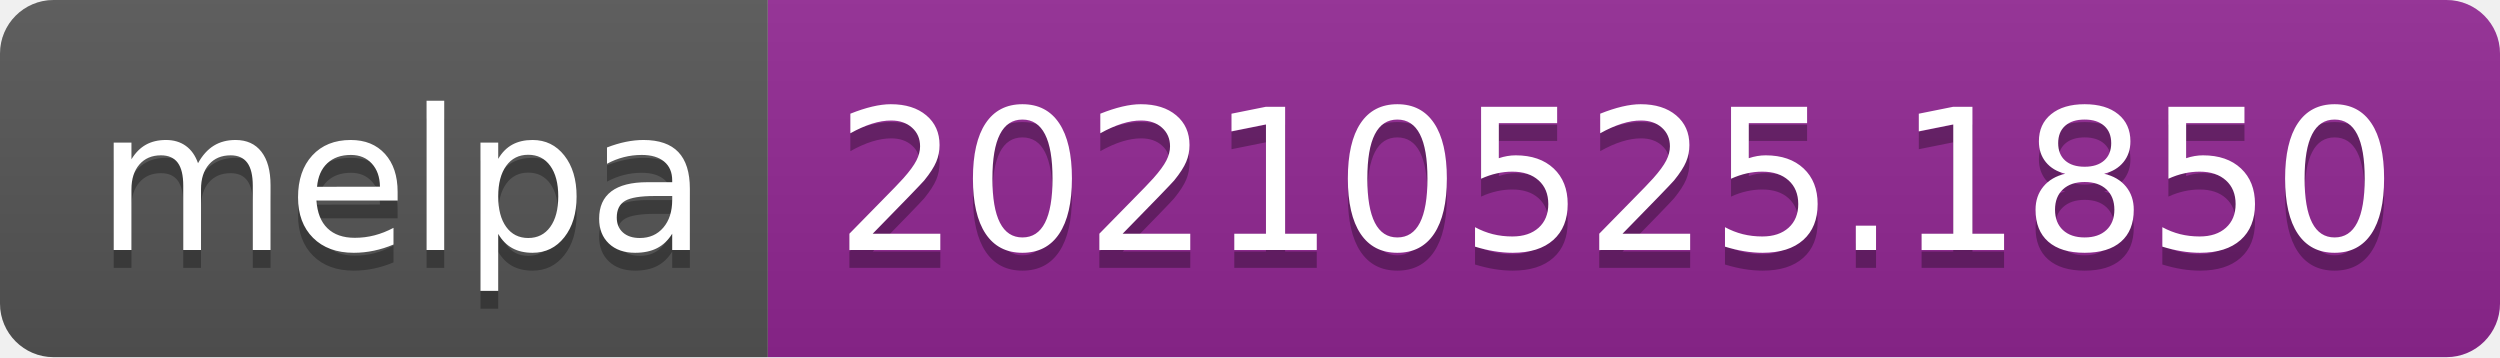
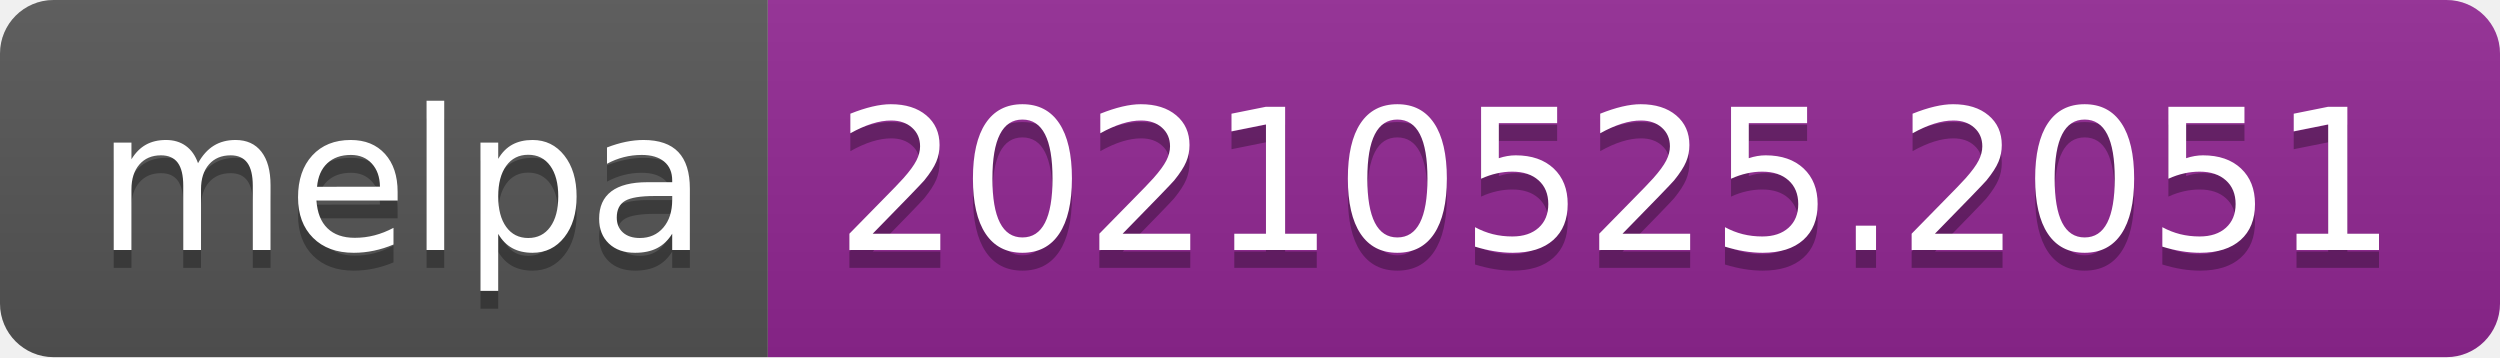
- <svg xmlns="http://www.w3.org/2000/svg" width="140" height="20" role="img" aria-label="melpa: 20210525.1850">
+ <svg xmlns="http://www.w3.org/2000/svg" width="140" height="20" role="img" aria-label="melpa: 20210525.2051">
  <linearGradient id="s" x2="0" y2="100%">
    <stop offset="0" stop-color="#bbb" stop-opacity=".1" />
    <stop offset="1" stop-opacity=".1" />
  </linearGradient>
  <clipPath id="r">
    <rect width="140" height="20" rx="3" fill="#fff" />
  </clipPath>
  <g clip-path="url(#r)">
    <rect width="43" height="20" fill="#555" />
    <rect x="43" width="97" height="20" fill="#922793" />
    <rect width="140" height="20" fill="url(#s)" />
  </g>
  <g fill="#fff" text-anchor="middle" font-family="Verdana,Geneva,DejaVu Sans,sans-serif" text-rendering="geometricPrecision" font-size="110">
    <text aria-hidden="true" x="225" y="150" fill="#010101" fill-opacity=".3" transform="scale(.1)" textLength="330">melpa</text>
    <text x="225" y="140" transform="scale(.1)" fill="#fff" textLength="330">melpa</text>
-     <text aria-hidden="true" x="905" y="150" fill="#010101" fill-opacity=".3" transform="scale(.1)" textLength="870">20210525.1850</text>
-     <text x="905" y="140" transform="scale(.1)" fill="#fff" textLength="870">20210525.1850</text>
+     <text aria-hidden="true" x="905" y="150" fill="#010101" fill-opacity=".3" transform="scale(.1)" textLength="870">20210525.2051</text>
+     <text x="905" y="140" transform="scale(.1)" fill="#fff" textLength="870">20210525.2051</text>
  </g>
</svg>
